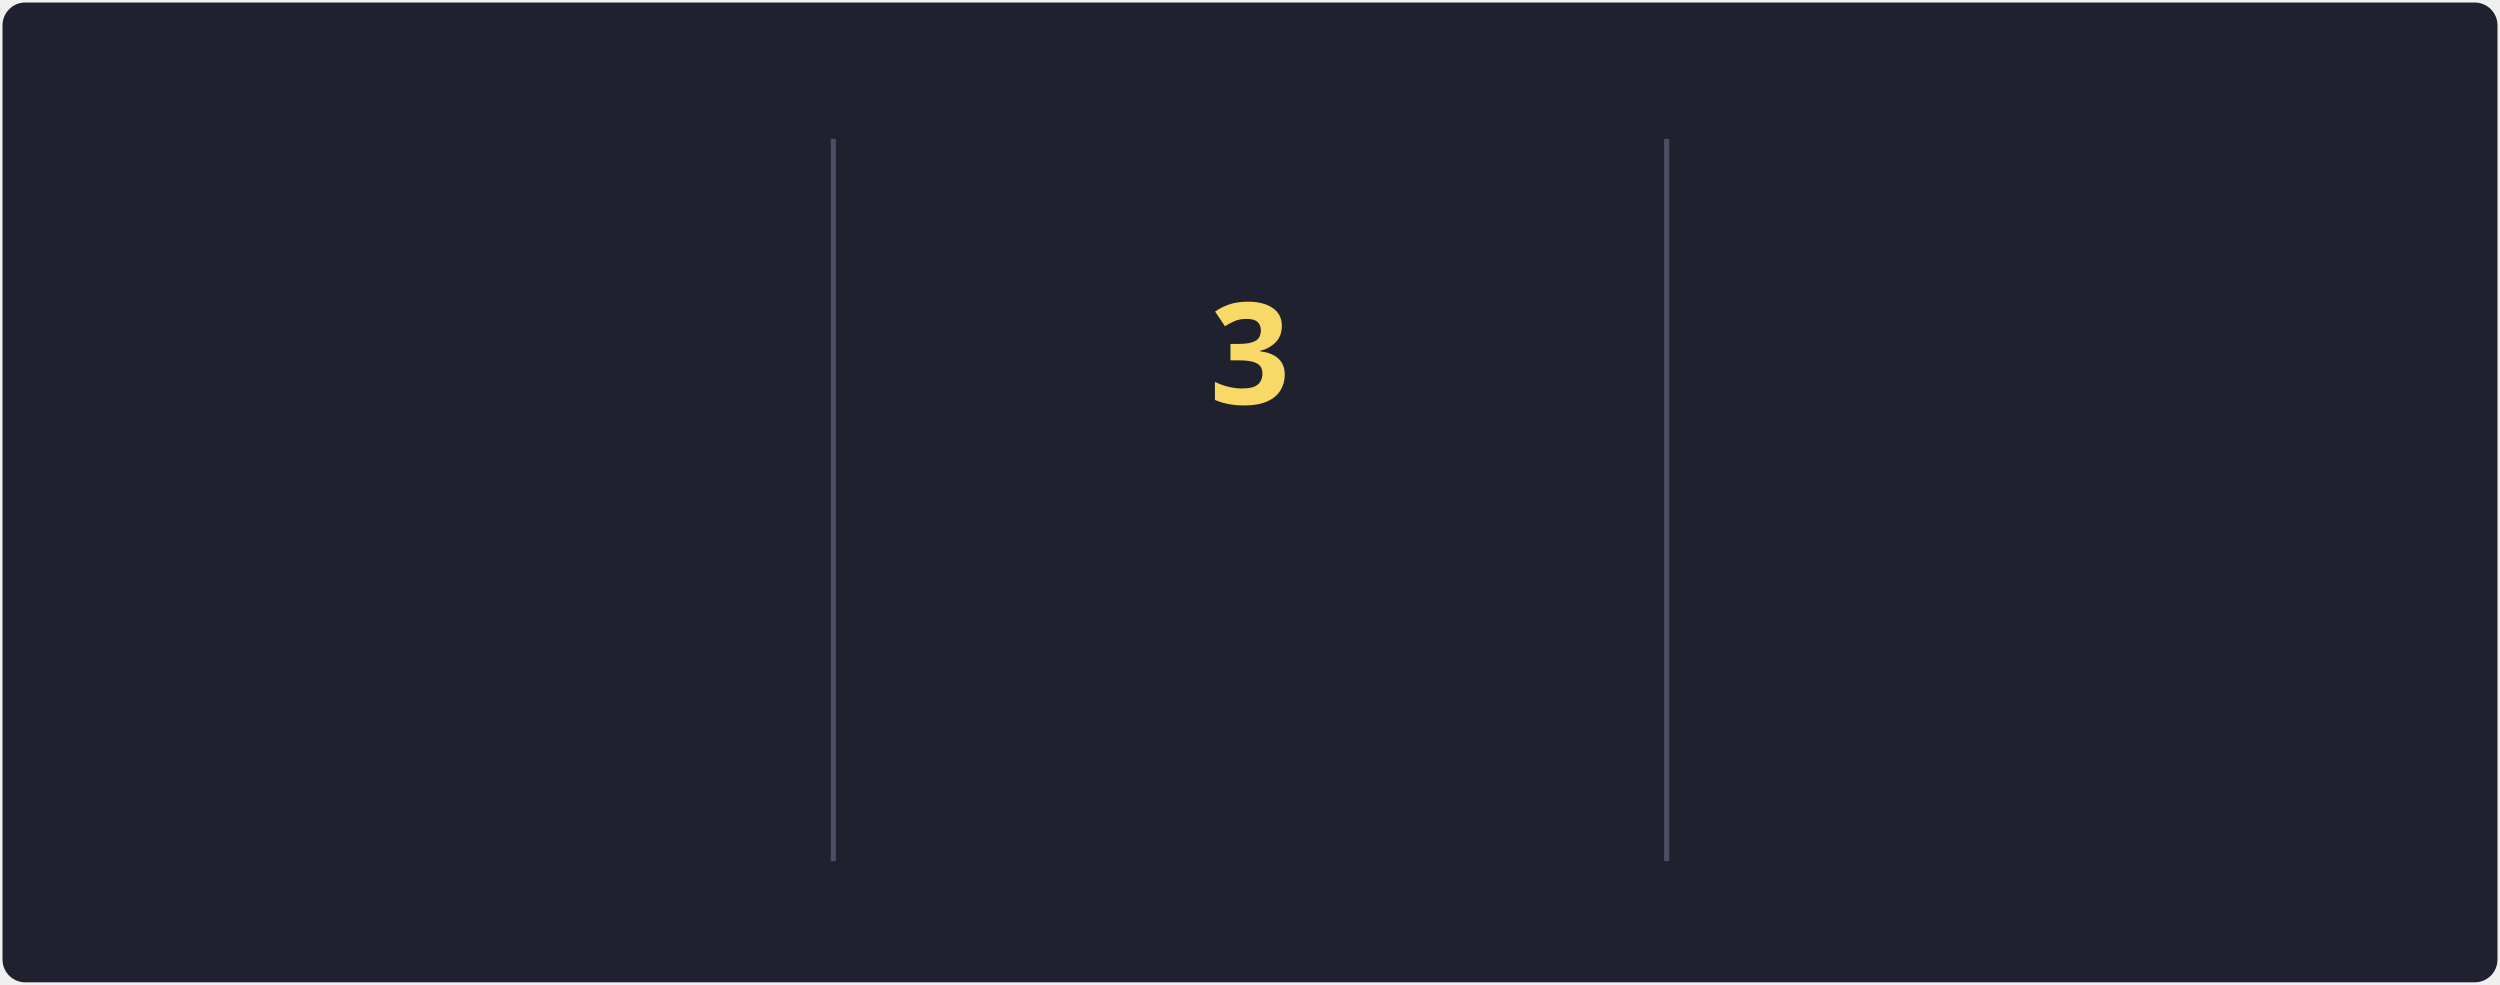
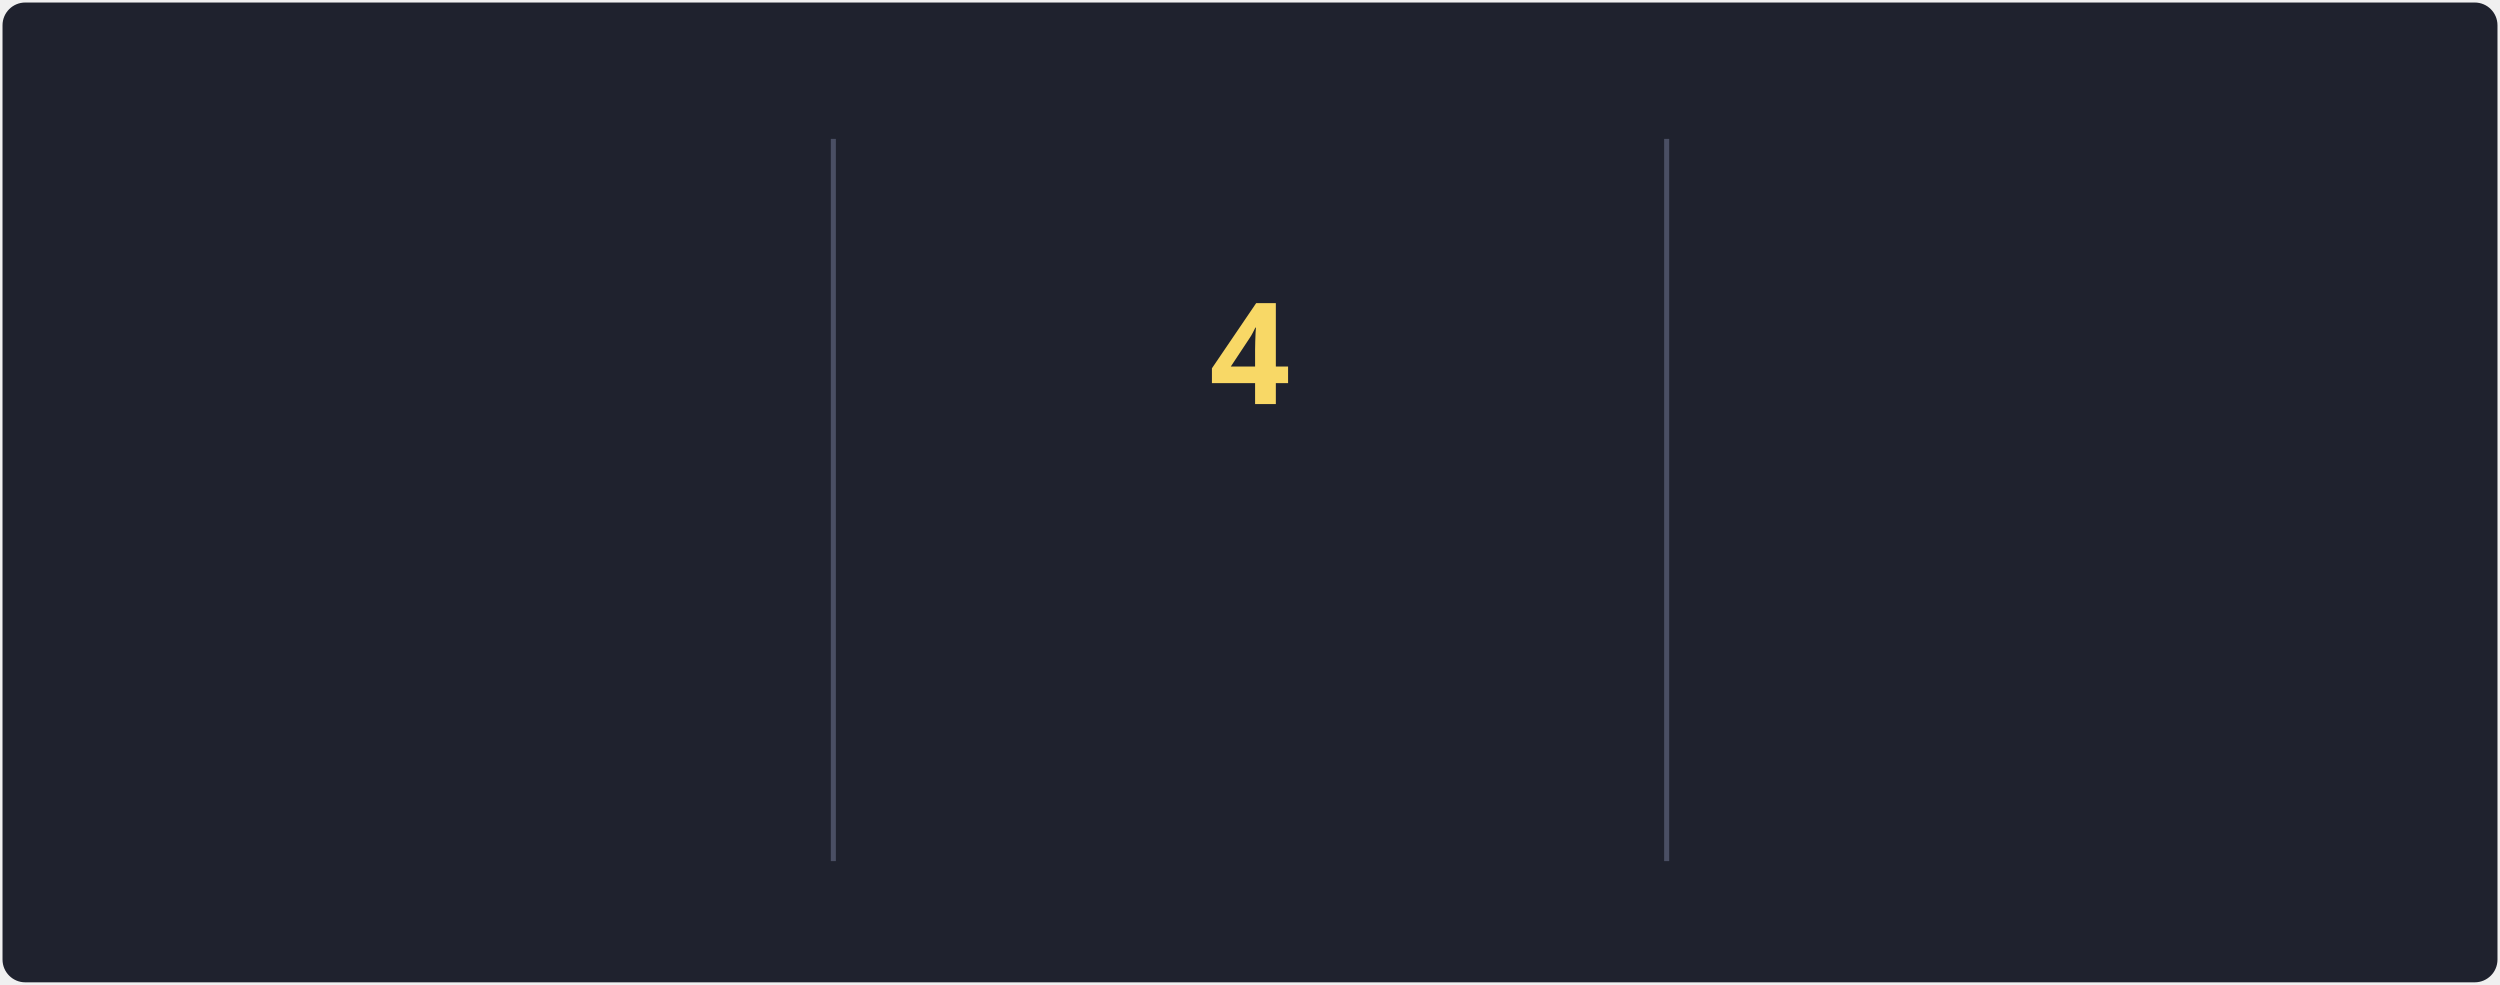
<svg xmlns="http://www.w3.org/2000/svg" style="isolation: isolate" viewBox="0 0 495 195" width="495px" height="195px" direction="ltr">
  <style>
            @keyframes currstreak {
                0% { font-size: 3px; opacity: 0.2; }
                80% { font-size: 34px; opacity: 1; }
                100% { font-size: 28px; opacity: 1; }
            }
            @keyframes fadein {
                0% { opacity: 0; }
                100% { opacity: 1; }
            }
        </style>
  <defs>
    <clipPath id="outer_rectangle">
      <rect width="495" height="195" rx="4.5" />
    </clipPath>
    <mask id="mask_out_ring_behind_fire">
      <rect width="495" height="195" fill="white" />
      <ellipse id="mask-ellipse" cx="247.5" cy="32" rx="13" ry="18" fill="black" />
    </mask>
  </defs>
  <g clip-path="url(#outer_rectangle)">
    <g style="isolation: isolate">
      <rect stroke="#000000" stroke-opacity="0" fill="#1F222E" rx="4.5" x="0.5" y="0.5" width="494" height="194" />
    </g>
    <g style="isolation: isolate">
      <line x1="165" y1="28" x2="165" y2="170" vector-effect="non-scaling-stroke" stroke-width="1" stroke="#4A4F64" stroke-linejoin="miter" stroke-linecap="square" stroke-miterlimit="3" />
      <line x1="330" y1="28" x2="330" y2="170" vector-effect="non-scaling-stroke" stroke-width="1" stroke="#4A4F64" stroke-linejoin="miter" stroke-linecap="square" stroke-miterlimit="3" />
    </g>
    <g style="isolation: isolate">
      <g transform="translate(82.5, 48)">
        <text x="0" y="32" stroke-width="0" text-anchor="middle" fill="#F8D866" stroke="none" font-family="&quot;Segoe UI&quot;, Ubuntu, sans-serif" font-weight="700" font-size="28px" font-style="normal" style="opacity: 0; animation: fadein 0.5s linear forwards 0.6s">
-                         120.9K
+                         121.3K
                    </text>
      </g>
      <g transform="translate(82.5, 84)">
        <text x="0" y="32" stroke-width="0" text-anchor="middle" fill="#F85D7F" stroke="none" font-family="&quot;Segoe UI&quot;, Ubuntu, sans-serif" font-weight="400" font-size="14px" font-style="normal" style="opacity: 0; animation: fadein 0.5s linear forwards 0.7s">
                        Total Contributions
                    </text>
      </g>
      <g transform="translate(82.5, 114)">
        <text x="0" y="32" stroke-width="0" text-anchor="middle" fill="#9CA2B8" stroke="none" font-family="&quot;Segoe UI&quot;, Ubuntu, sans-serif" font-weight="400" font-size="12px" font-style="normal" style="opacity: 0; animation: fadein 0.5s linear forwards 0.8s">
                        Oct 10, 2012 - Present
                    </text>
      </g>
    </g>
    <g style="isolation: isolate">
      <g transform="translate(247.5, 108)">
        <text x="0" y="32" stroke-width="0" text-anchor="middle" fill="#F85D7F" stroke="none" font-family="&quot;Segoe UI&quot;, Ubuntu, sans-serif" font-weight="700" font-size="14px" font-style="normal" style="opacity: 0; animation: fadein 0.5s linear forwards 0.9s">
                        Current Streak
                    </text>
      </g>
      <g transform="translate(247.5, 145)">
        <text x="0" y="21" stroke-width="0" text-anchor="middle" fill="#9CA2B8" stroke="none" font-family="&quot;Segoe UI&quot;, Ubuntu, sans-serif" font-weight="400" font-size="12px" font-style="normal" style="opacity: 0; animation: fadein 0.5s linear forwards 0.9s">
-                         Nov 4 - Nov 6
+                         Nov 4 - Nov 7
                    </text>
      </g>
      <g mask="url(#mask_out_ring_behind_fire)">
        <circle cx="247.5" cy="71" r="40" fill="none" stroke="#FC9867" stroke-width="5" style="opacity: 0; animation: fadein 0.5s linear forwards 0.4s" />
      </g>
      <g transform="translate(247.5, 19.5)" stroke-opacity="0" style="opacity: 0; animation: fadein 0.5s linear forwards 0.6s">
        <path d="M -12 -0.5 L 15 -0.5 L 15 23.5 L -12 23.5 L -12 -0.5 Z" fill="none" />
        <path d="M 1.5 0.67 C 1.5 0.67 2.24 3.32 2.24 5.47 C 2.24 7.53 0.89 9.2 -1.17 9.2 C -3.23 9.2 -4.79 7.53 -4.79 5.47 L -4.76 5.11 C -6.78 7.51 -8 10.62 -8 13.99 C -8 18.41 -4.42 22 0 22 C 4.42 22 8 18.41 8 13.99 C 8 8.6 5.41 3.79 1.5 0.67 Z M -0.29 19 C -2.07 19 -3.51 17.6 -3.51 15.86 C -3.51 14.24 -2.46 13.1 -0.7 12.74 C 1.07 12.38 2.9 11.53 3.92 10.16 C 4.31 11.45 4.51 12.81 4.51 14.2 C 4.51 16.85 2.36 19 -0.29 19 Z" fill="#FC9867" stroke-opacity="0" />
      </g>
      <g transform="translate(247.5, 48)">
        <text x="0" y="32" stroke-width="0" text-anchor="middle" fill="#F8D866" stroke="none" font-family="&quot;Segoe UI&quot;, Ubuntu, sans-serif" font-weight="700" font-size="28px" font-style="normal" style="animation: currstreak 0.6s linear forwards">
-                         3
+                         4
                    </text>
      </g>
    </g>
    <g style="isolation: isolate">
      <g transform="translate(412.5, 48)">
        <text x="0" y="32" stroke-width="0" text-anchor="middle" fill="#F8D866" stroke="none" font-family="&quot;Segoe UI&quot;, Ubuntu, sans-serif" font-weight="700" font-size="28px" font-style="normal" style="opacity: 0; animation: fadein 0.5s linear forwards 1.2s">
                        160
                    </text>
      </g>
      <g transform="translate(412.5, 84)">
        <text x="0" y="32" stroke-width="0" text-anchor="middle" fill="#F85D7F" stroke="none" font-family="&quot;Segoe UI&quot;, Ubuntu, sans-serif" font-weight="400" font-size="14px" font-style="normal" style="opacity: 0; animation: fadein 0.5s linear forwards 1.3s">
                        Longest Streak
                    </text>
      </g>
      <g transform="translate(412.5, 114)">
        <text x="0" y="32" stroke-width="0" text-anchor="middle" fill="#9CA2B8" stroke="none" font-family="&quot;Segoe UI&quot;, Ubuntu, sans-serif" font-weight="400" font-size="12px" font-style="normal" style="opacity: 0; animation: fadein 0.5s linear forwards 1.4s">
                        May 27 - Nov 2
                    </text>
      </g>
    </g>
  </g>
</svg>
